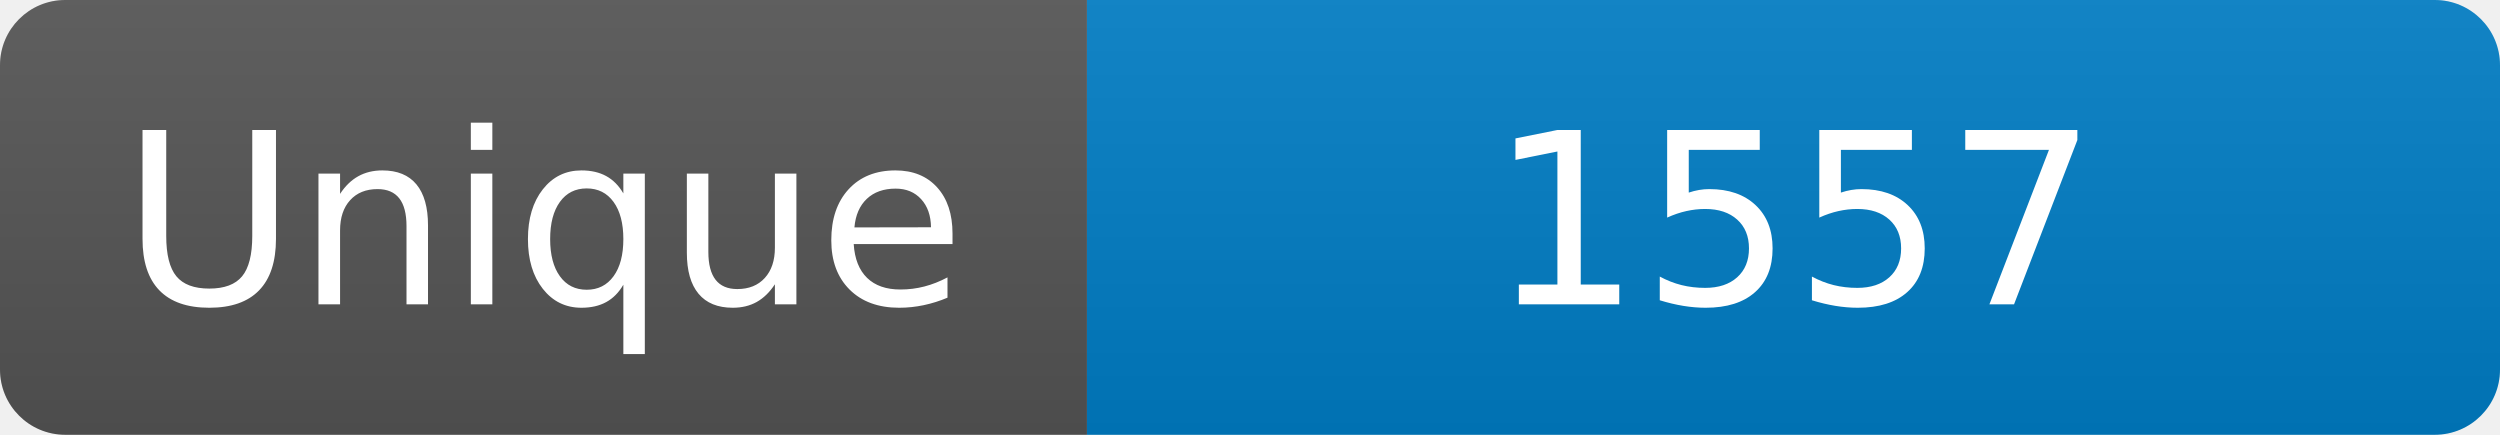
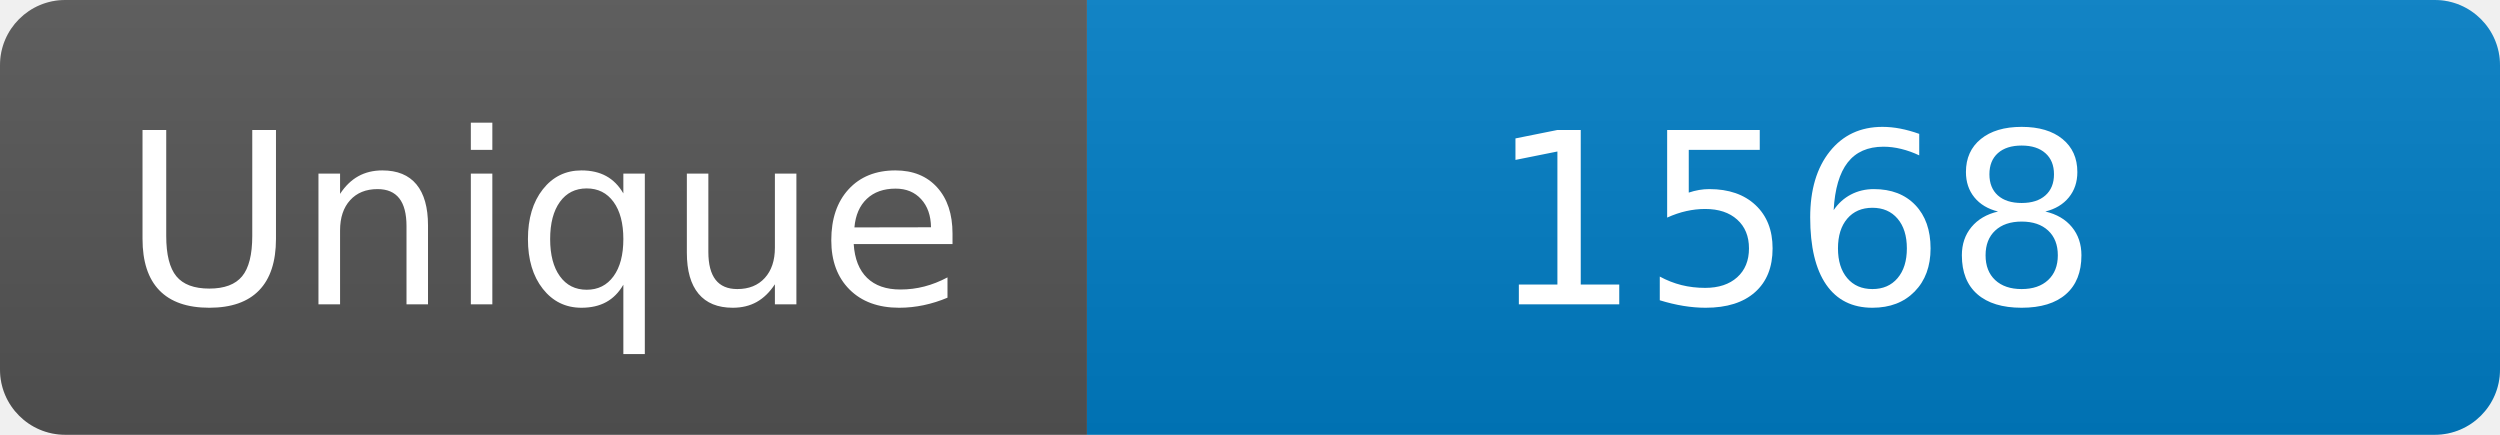
<svg xmlns="http://www.w3.org/2000/svg" width="115" height="20" role="img" aria-label="Maintained?: yes">
  <linearGradient id="s" x2="0" y2="100%">
    <stop offset="0" stop-color="#bbb" stop-opacity=".1" />
    <stop offset="1" stop-opacity=".1" />
  </linearGradient>
  <clipPath id="r">
    <rect width="115" height="20" rx="3" fill="#fff" />
  </clipPath>
  <g clip-path="url(#r)">
    <rect width="50" height="20" fill="#555" />
    <rect x="50" width="160" height="20" fill="#007ec6" />
    <rect width="115" height="20" fill="url(#s)" />
  </g>
  <g fill="#fff" text-anchor="middle" font-family="Verdana,Geneva,DejaVu Sans,sans-serif" font-size="110">
    <text x="250" y="140" transform="scale(.1)" fill="#fff">Unique</text>
-     <text x="825" y="140" transform="scale(.1)" fill="#fff">1557</text>
+     <text x="825" y="140" transform="scale(.1)" fill="#fff">1568</text>
  </g>
</svg>
